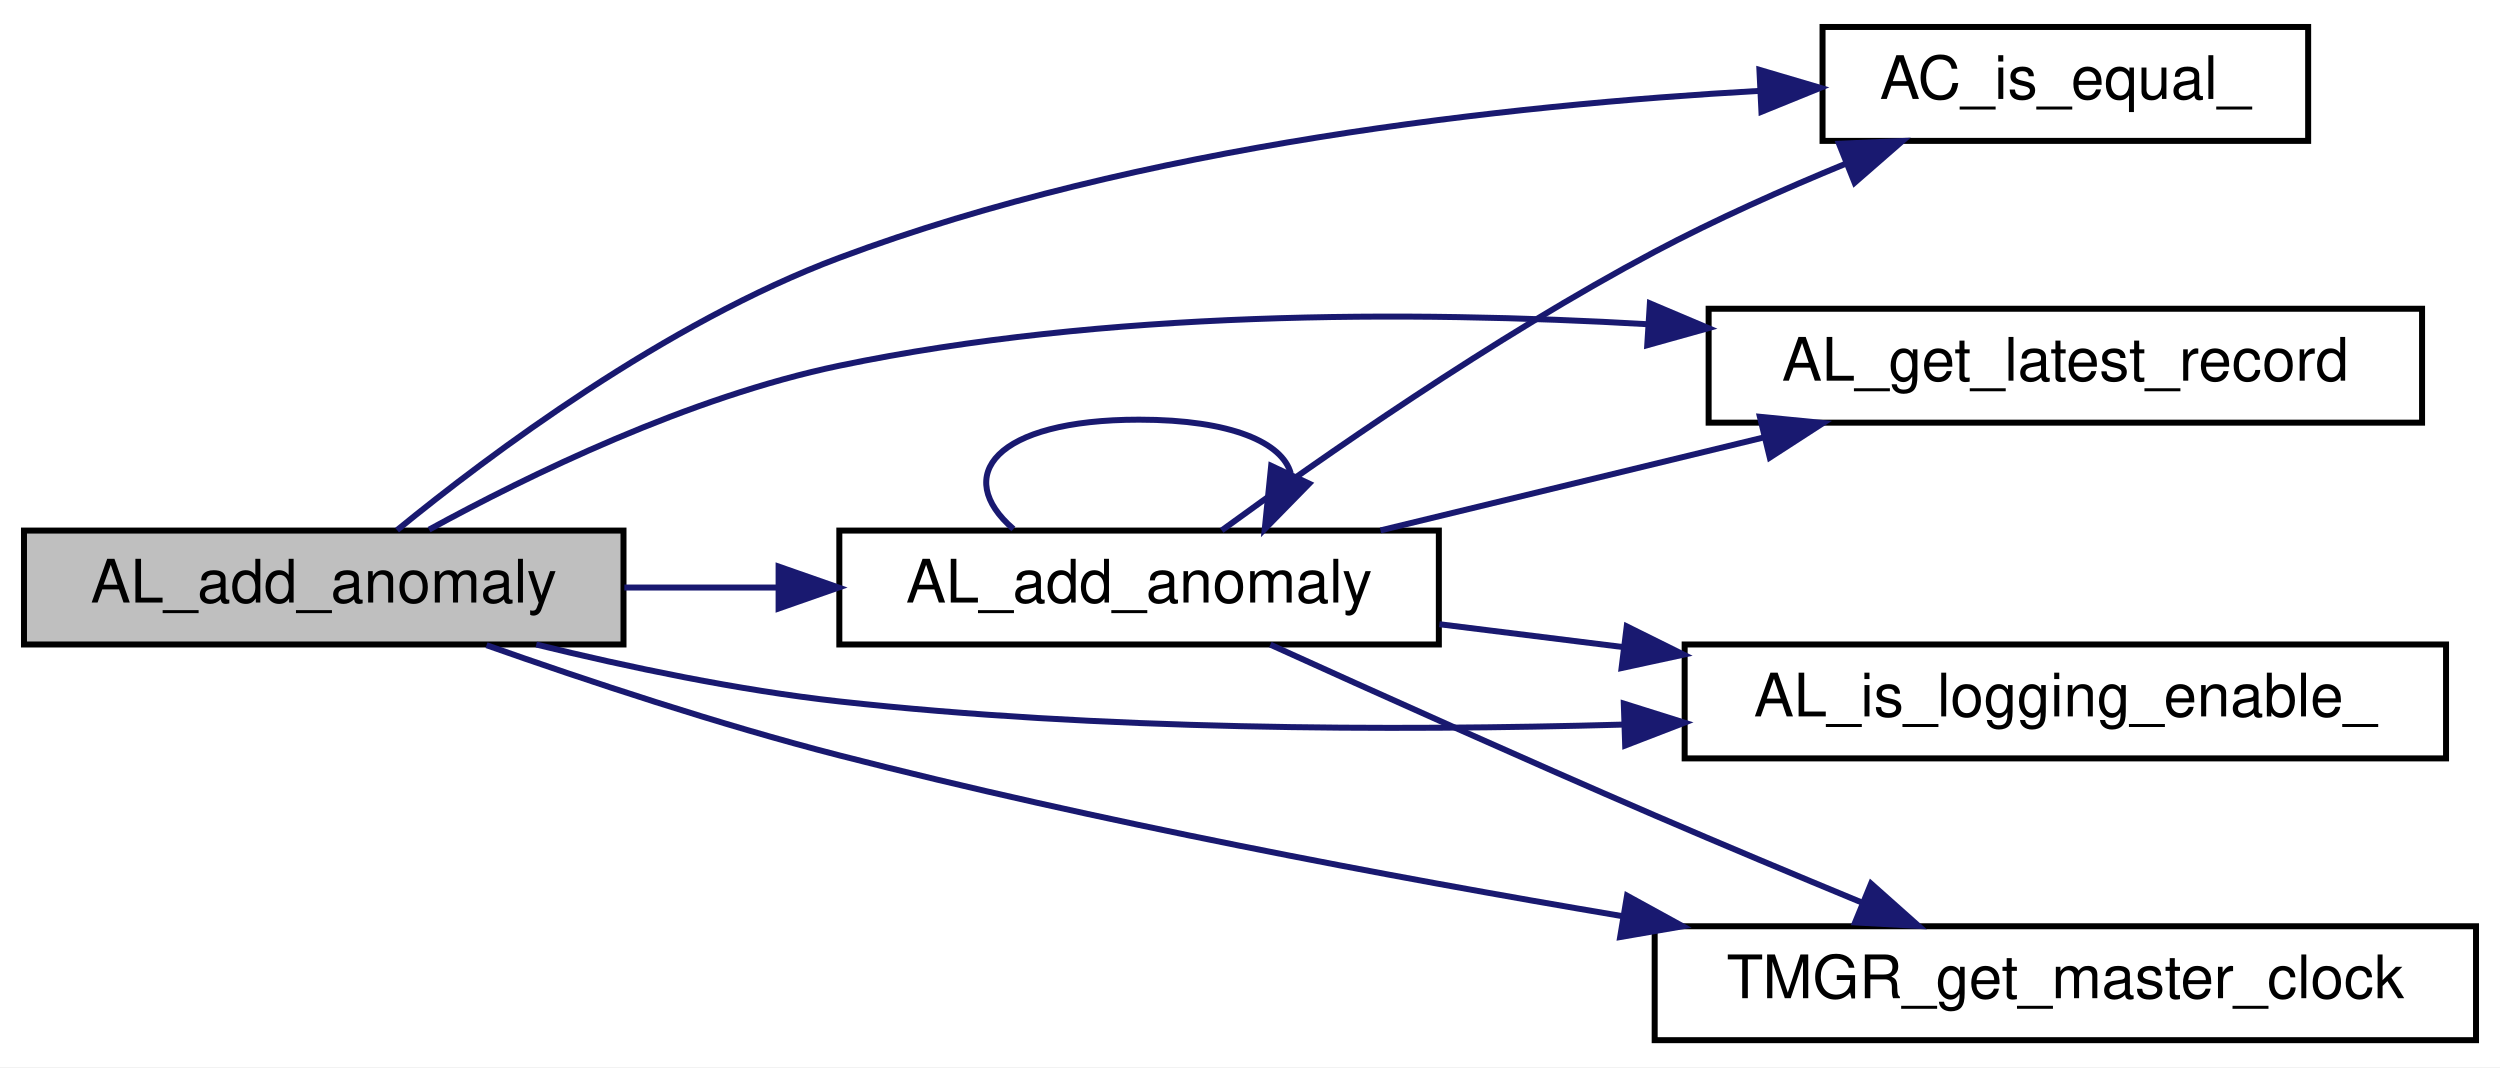
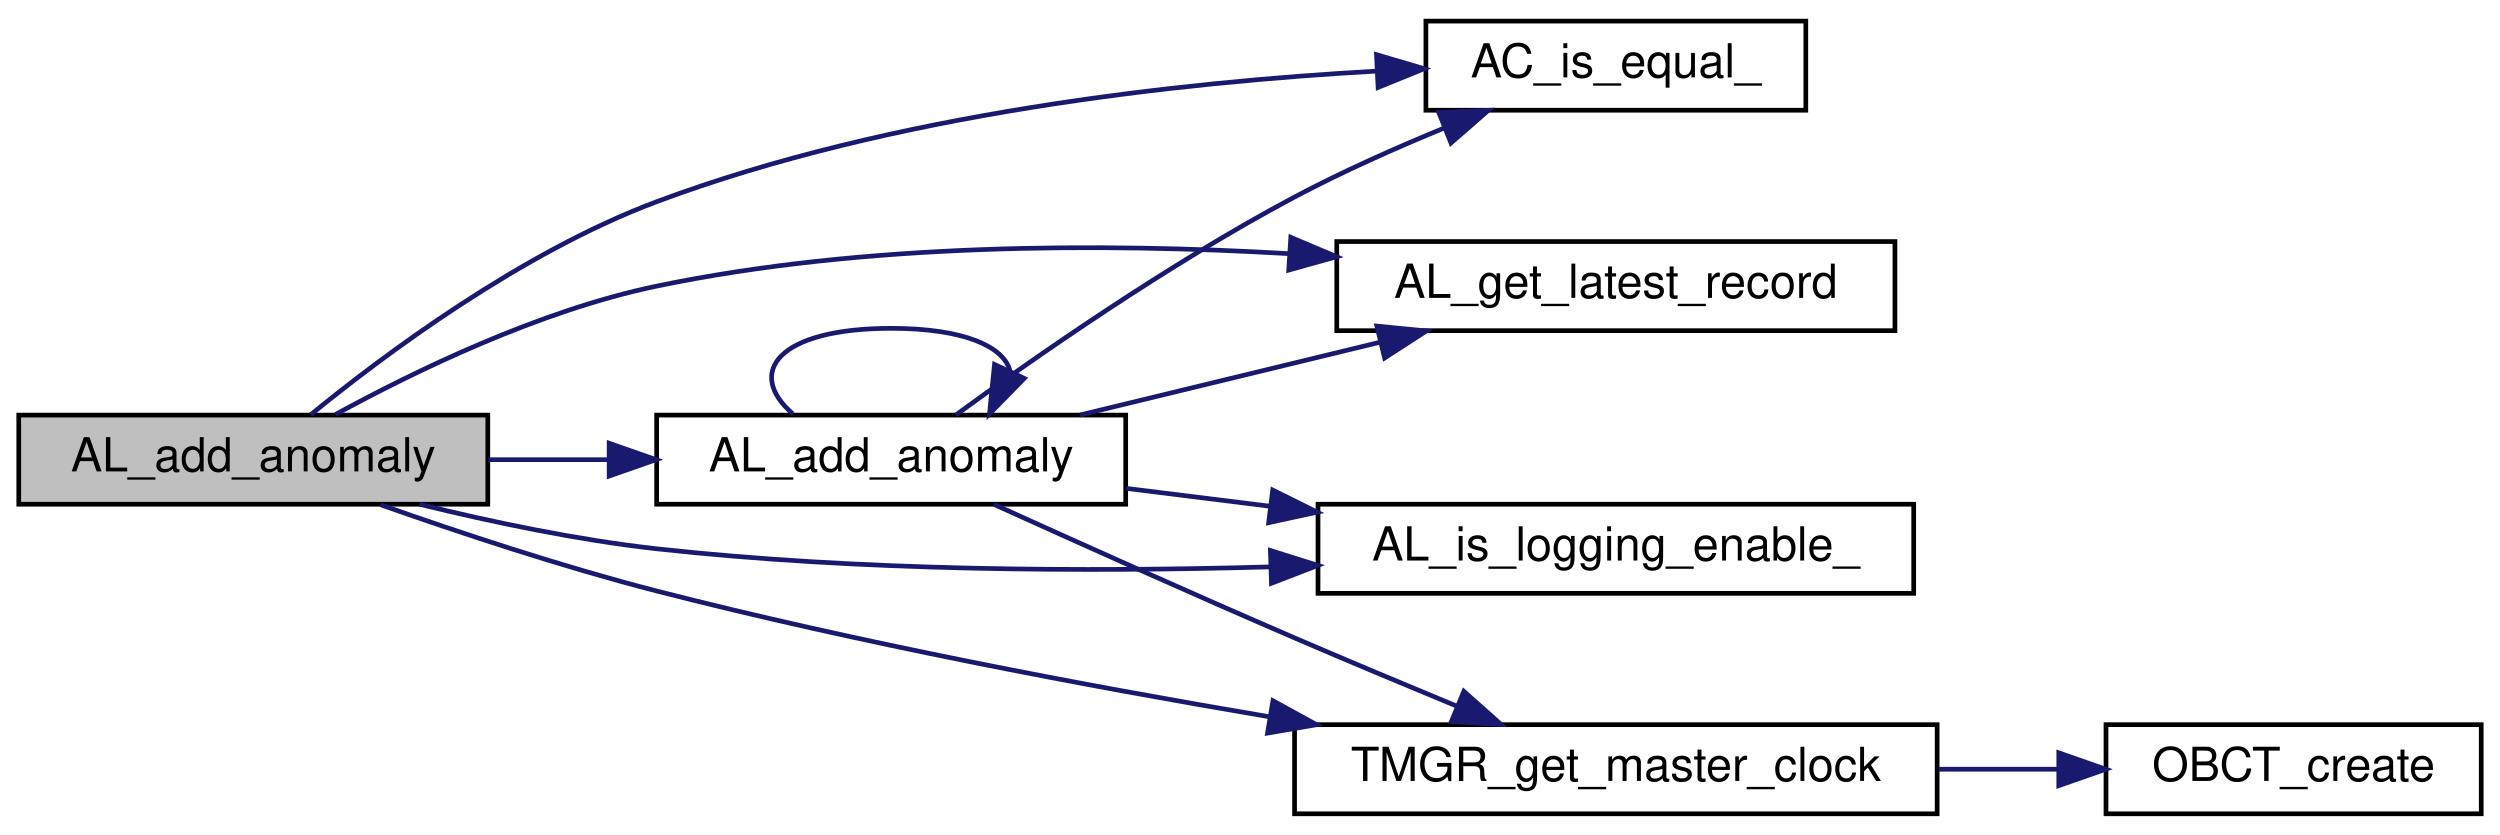
- <svg xmlns="http://www.w3.org/2000/svg" xmlns:xlink="http://www.w3.org/1999/xlink" width="417pt" height="178pt" viewBox="0.00 0.00 417.00 178.00">
+ <svg xmlns="http://www.w3.org/2000/svg" xmlns:xlink="http://www.w3.org/1999/xlink" width="533pt" height="178pt" viewBox="0.00 0.00 533.00 178.00">
  <g id="graph0" class="graph" transform="scale(1 1) rotate(0) translate(4 174)">
-     <polygon fill="white" stroke="transparent" points="-4,4 -4,-174 413,-174 413,4 -4,4" />
+     <polygon fill="white" stroke="transparent" points="-4,4 -4,-174 529,-174 529,4 -4,4" />
    <g id="node1" class="node">
      <g id="a_node1">
        <a xlink:title=" ">
          <polygon fill="#bfbfbf" stroke="black" points="0,-66.5 0,-85.5 100,-85.5 100,-66.5 0,-66.5" />
          <text text-anchor="middle" x="50" y="-73.5" font-family="Helvetica,sans-Serif" font-size="10.00">AL_add_anomaly</text>
        </a>
      </g>
    </g>
    <g id="node2" class="node">
      <g id="a_node2">
        <a xlink:href="anomaly__logger_8c.html#a0d3195f9dcd9ab90f9672a90ed701932" target="_top" xlink:title=" ">
          <polygon fill="white" stroke="black" points="300,-150.5 300,-169.5 381,-169.5 381,-150.5 300,-150.5" />
          <text text-anchor="middle" x="340.5" y="-157.5" font-family="Helvetica,sans-Serif" font-size="10.00">AC_is_equal_</text>
        </a>
      </g>
    </g>
    <g id="edge1" class="edge">
      <path fill="none" stroke="midnightblue" d="M62.23,-85.58C77.72,-98.23 107.03,-120.16 136,-131 186.18,-149.77 247.49,-156.5 289.61,-158.85" />
      <polygon fill="midnightblue" stroke="midnightblue" points="289.47,-162.35 299.63,-159.35 289.81,-155.36 289.47,-162.35" />
    </g>
    <g id="node3" class="node">
      <g id="a_node3">
        <a xlink:href="anomaly__logger_8c.html#a0ea6626c89aa7e883a23da90b4c34e66" target="_top" xlink:title=" ">
          <polygon fill="white" stroke="black" points="136,-66.5 136,-85.5 236,-85.5 236,-66.5 136,-66.5" />
          <text text-anchor="middle" x="186" y="-73.5" font-family="Helvetica,sans-Serif" font-size="10.00">AL_add_anomaly</text>
        </a>
      </g>
    </g>
    <g id="edge2" class="edge">
      <path fill="none" stroke="midnightblue" d="M100.14,-76C108.42,-76 117.1,-76 125.61,-76" />
      <polygon fill="midnightblue" stroke="midnightblue" points="125.87,-79.5 135.87,-76 125.87,-72.5 125.87,-79.5" />
    </g>
    <g id="node4" class="node">
      <g id="a_node4">
        <a xlink:href="anomaly__logger_8c.html#a20757d941f0e6a6fe45076e1b799d58c" target="_top" xlink:title=" ">
          <polygon fill="white" stroke="black" points="281,-103.5 281,-122.5 400,-122.5 400,-103.5 281,-103.5" />
          <text text-anchor="middle" x="340.5" y="-110.5" font-family="Helvetica,sans-Serif" font-size="10.00">AL_get_latest_record</text>
        </a>
      </g>
    </g>
-     <g id="edge8" class="edge">
+     <g id="edge9" class="edge">
      <path fill="none" stroke="midnightblue" d="M67.57,-85.66C84.23,-94.77 110.95,-107.78 136,-113 180.23,-122.21 231.04,-122.22 270.83,-119.92" />
      <polygon fill="midnightblue" stroke="midnightblue" points="271.2,-123.4 280.96,-119.27 270.76,-116.42 271.2,-123.4" />
    </g>
    <g id="node5" class="node">
      <g id="a_node5">
        <a xlink:href="anomaly__logger_8c.html#af0545eca5524e201925fa77dd122fd8c" target="_top" xlink:title=" ">
          <polygon fill="white" stroke="black" points="277,-47.5 277,-66.5 404,-66.5 404,-47.5 277,-47.5" />
          <text text-anchor="middle" x="340.5" y="-54.5" font-family="Helvetica,sans-Serif" font-size="10.00">AL_is_logging_enable_</text>
        </a>
      </g>
    </g>
-     <g id="edge9" class="edge">
+     <g id="edge10" class="edge">
      <path fill="none" stroke="midnightblue" d="M85.45,-66.49C100.79,-62.73 119.17,-58.86 136,-57 179.2,-52.23 227.86,-52.05 266.77,-53.14" />
      <polygon fill="midnightblue" stroke="midnightblue" points="266.85,-56.64 276.96,-53.46 267.08,-49.65 266.85,-56.64" />
    </g>
    <g id="node6" class="node">
      <g id="a_node6">
        <a xlink:href="time__manager_8c.html#a9d04b4d9b622cbe5a90cf65e58b828bc" target="_top" xlink:title=" ">
          <polygon fill="white" stroke="black" points="272,-0.5 272,-19.5 409,-19.5 409,-0.5 272,-0.5" />
          <text text-anchor="middle" x="340.5" y="-7.5" font-family="Helvetica,sans-Serif" font-size="10.00">TMGR_get_master_clock</text>
        </a>
      </g>
    </g>
-     <g id="edge10" class="edge">
+     <g id="edge11" class="edge">
      <path fill="none" stroke="midnightblue" d="M77.15,-66.38C93.82,-60.5 115.99,-53.14 136,-48 178.82,-37 227.47,-27.8 266.47,-21.21" />
      <polygon fill="midnightblue" stroke="midnightblue" points="267.39,-24.6 276.68,-19.5 266.24,-17.7 267.39,-24.6" />
    </g>
    <g id="edge3" class="edge">
      <path fill="none" stroke="midnightblue" d="M199.78,-85.53C216.01,-97.37 245.15,-117.75 272,-132 282.12,-137.37 293.51,-142.44 304,-146.75" />
      <polygon fill="midnightblue" stroke="midnightblue" points="302.75,-150.02 313.33,-150.48 305.35,-143.52 302.75,-150.02" />
    </g>
    <g id="edge4" class="edge">
      <path fill="none" stroke="midnightblue" d="M165.04,-85.76C154.84,-94.57 161.83,-104 186,-104 201.49,-104 209.92,-100.13 211.3,-95.03" />
      <polygon fill="midnightblue" stroke="midnightblue" points="214.37,-93.33 206.96,-85.76 208.03,-96.3 214.37,-93.33" />
    </g>
    <g id="edge5" class="edge">
      <path fill="none" stroke="midnightblue" d="M226.27,-85.53C245.76,-90.26 269.51,-96.02 290.21,-101.04" />
      <polygon fill="midnightblue" stroke="midnightblue" points="289.55,-104.48 300.1,-103.44 291.2,-97.68 289.55,-104.48" />
    </g>
    <g id="edge6" class="edge">
      <path fill="none" stroke="midnightblue" d="M236.09,-69.88C245.92,-68.66 256.45,-67.35 266.88,-66.05" />
      <polygon fill="midnightblue" stroke="midnightblue" points="267.34,-69.52 276.83,-64.81 266.48,-62.57 267.34,-69.52" />
    </g>
    <g id="edge7" class="edge">
      <path fill="none" stroke="midnightblue" d="M207.89,-66.47C225.05,-58.69 250.03,-47.47 272,-38 283.26,-33.15 295.65,-27.97 306.7,-23.4" />
      <polygon fill="midnightblue" stroke="midnightblue" points="308.09,-26.61 316.01,-19.56 305.43,-20.14 308.09,-26.61" />
    </g>
+     <g id="node7" class="node">
+       <g id="a_node7">
+         <a xlink:href="obc__time_8c.html#a70416835a40bdacbb04f6f06b1e6d1e1" target="_top" xlink:title=" ">
+           <polygon fill="white" stroke="black" points="445,-0.5 445,-19.5 525,-19.5 525,-0.5 445,-0.5" />
+           <text text-anchor="middle" x="485" y="-7.5" font-family="Helvetica,sans-Serif" font-size="10.00">OBCT_create</text>
+         </a>
+       </g>
+     </g>
+     <g id="edge8" class="edge">
+       <path fill="none" stroke="midnightblue" d="M409.41,-10C417.98,-10 426.61,-10 434.81,-10" />
+       <polygon fill="midnightblue" stroke="midnightblue" points="434.93,-13.5 444.93,-10 434.93,-6.5 434.93,-13.5" />
+     </g>
  </g>
</svg>
